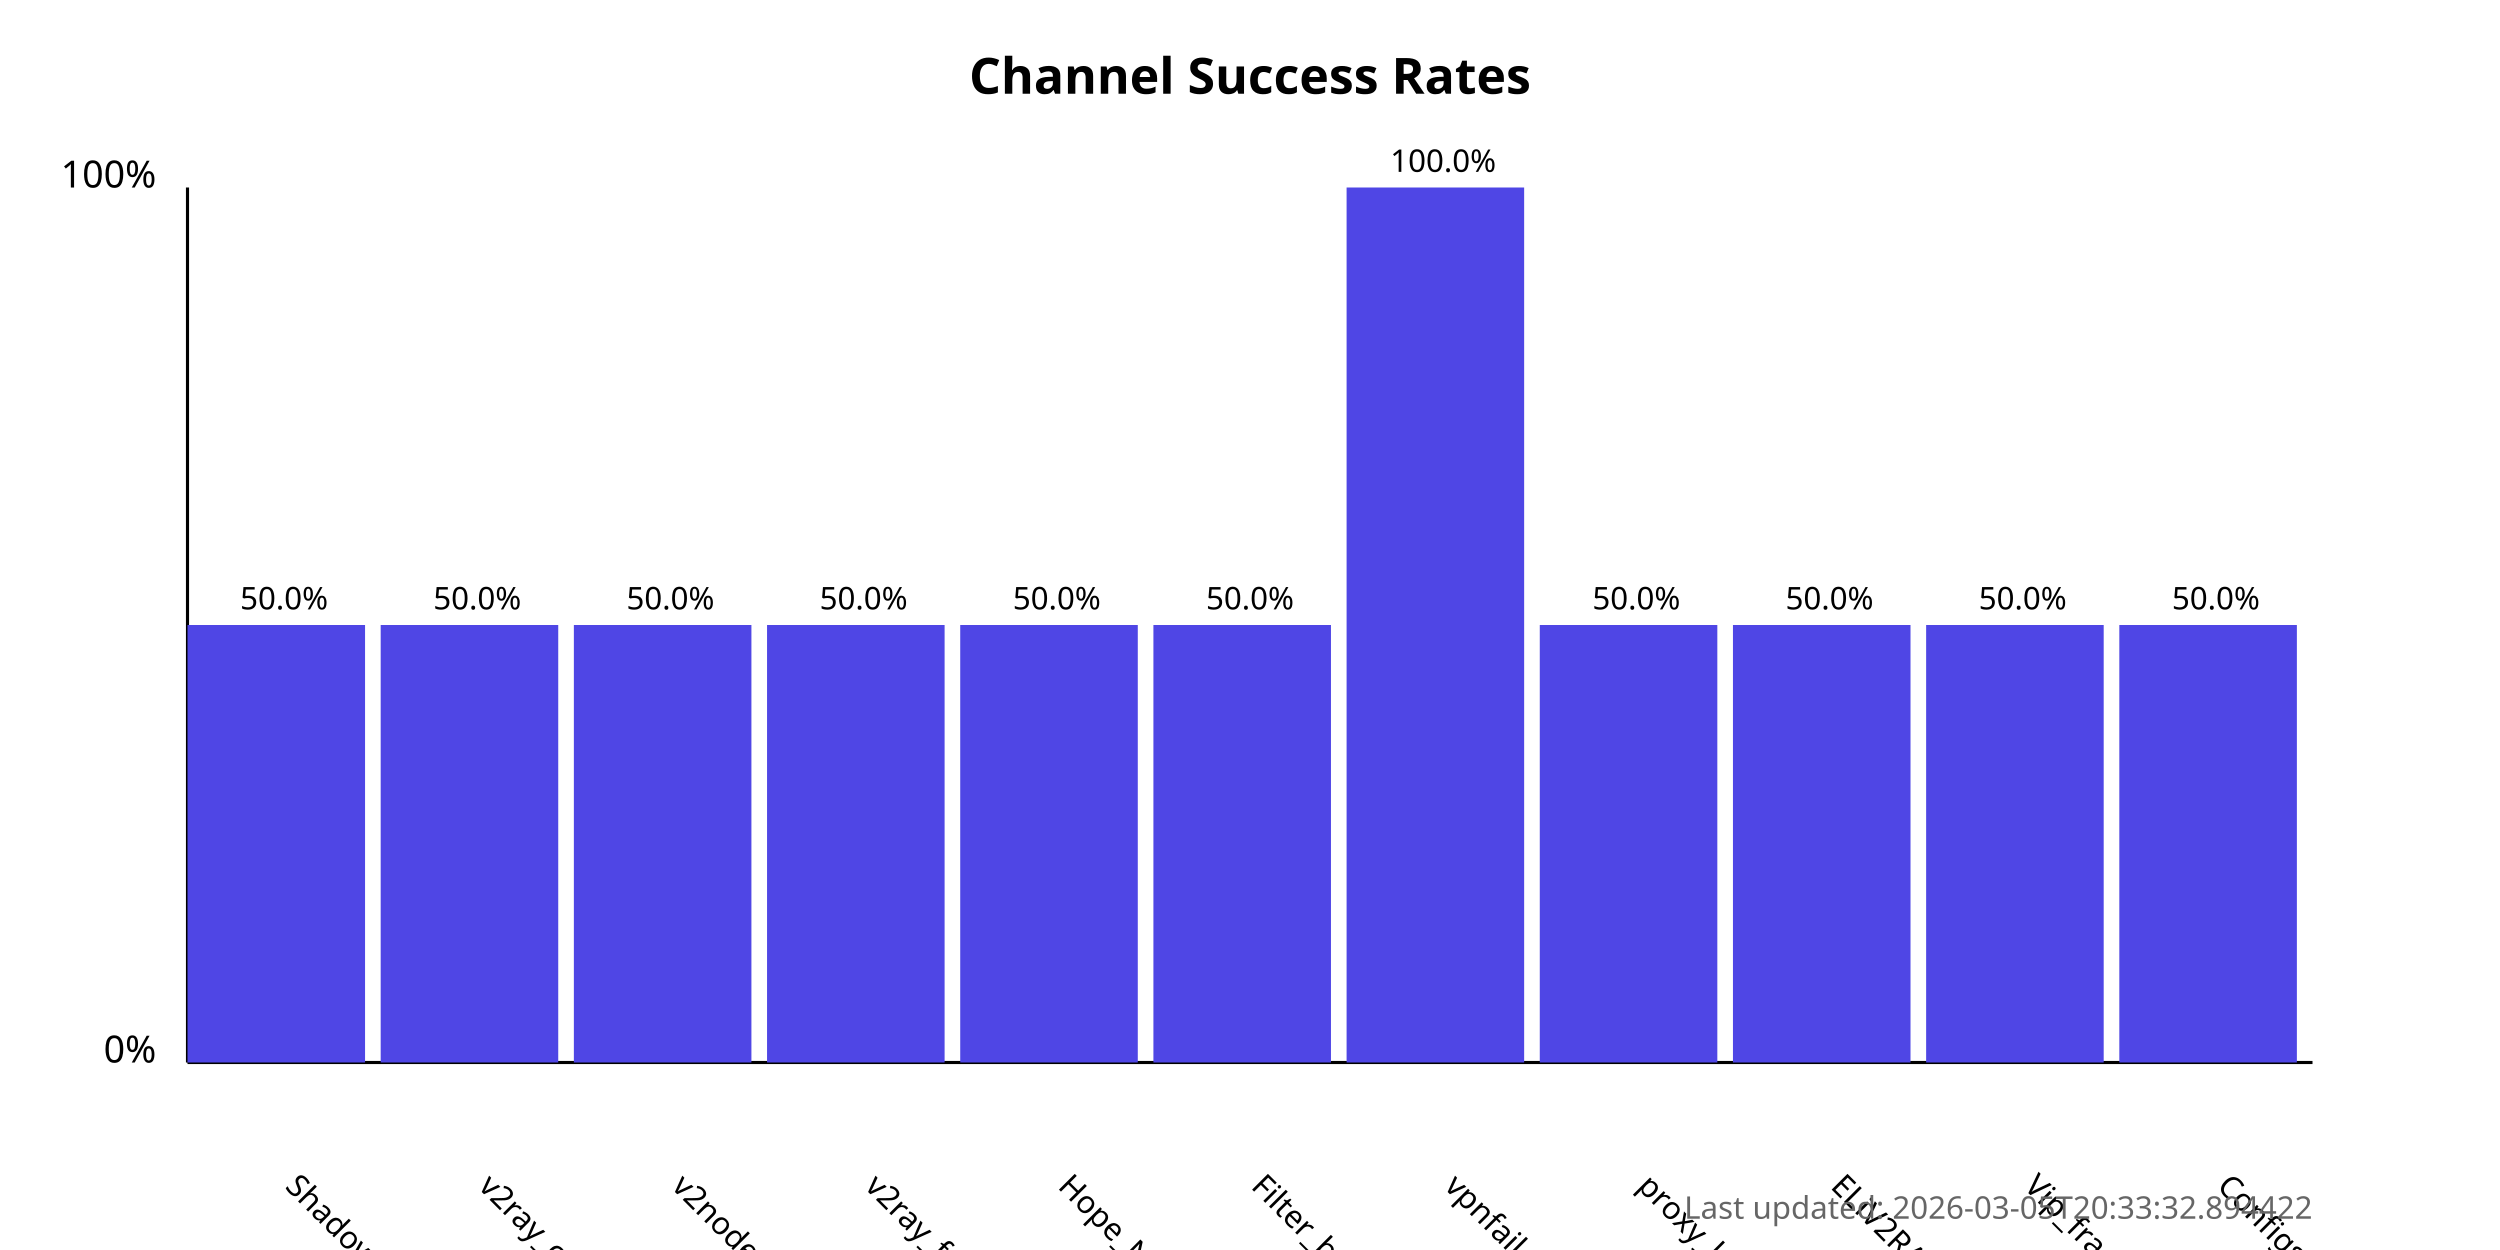
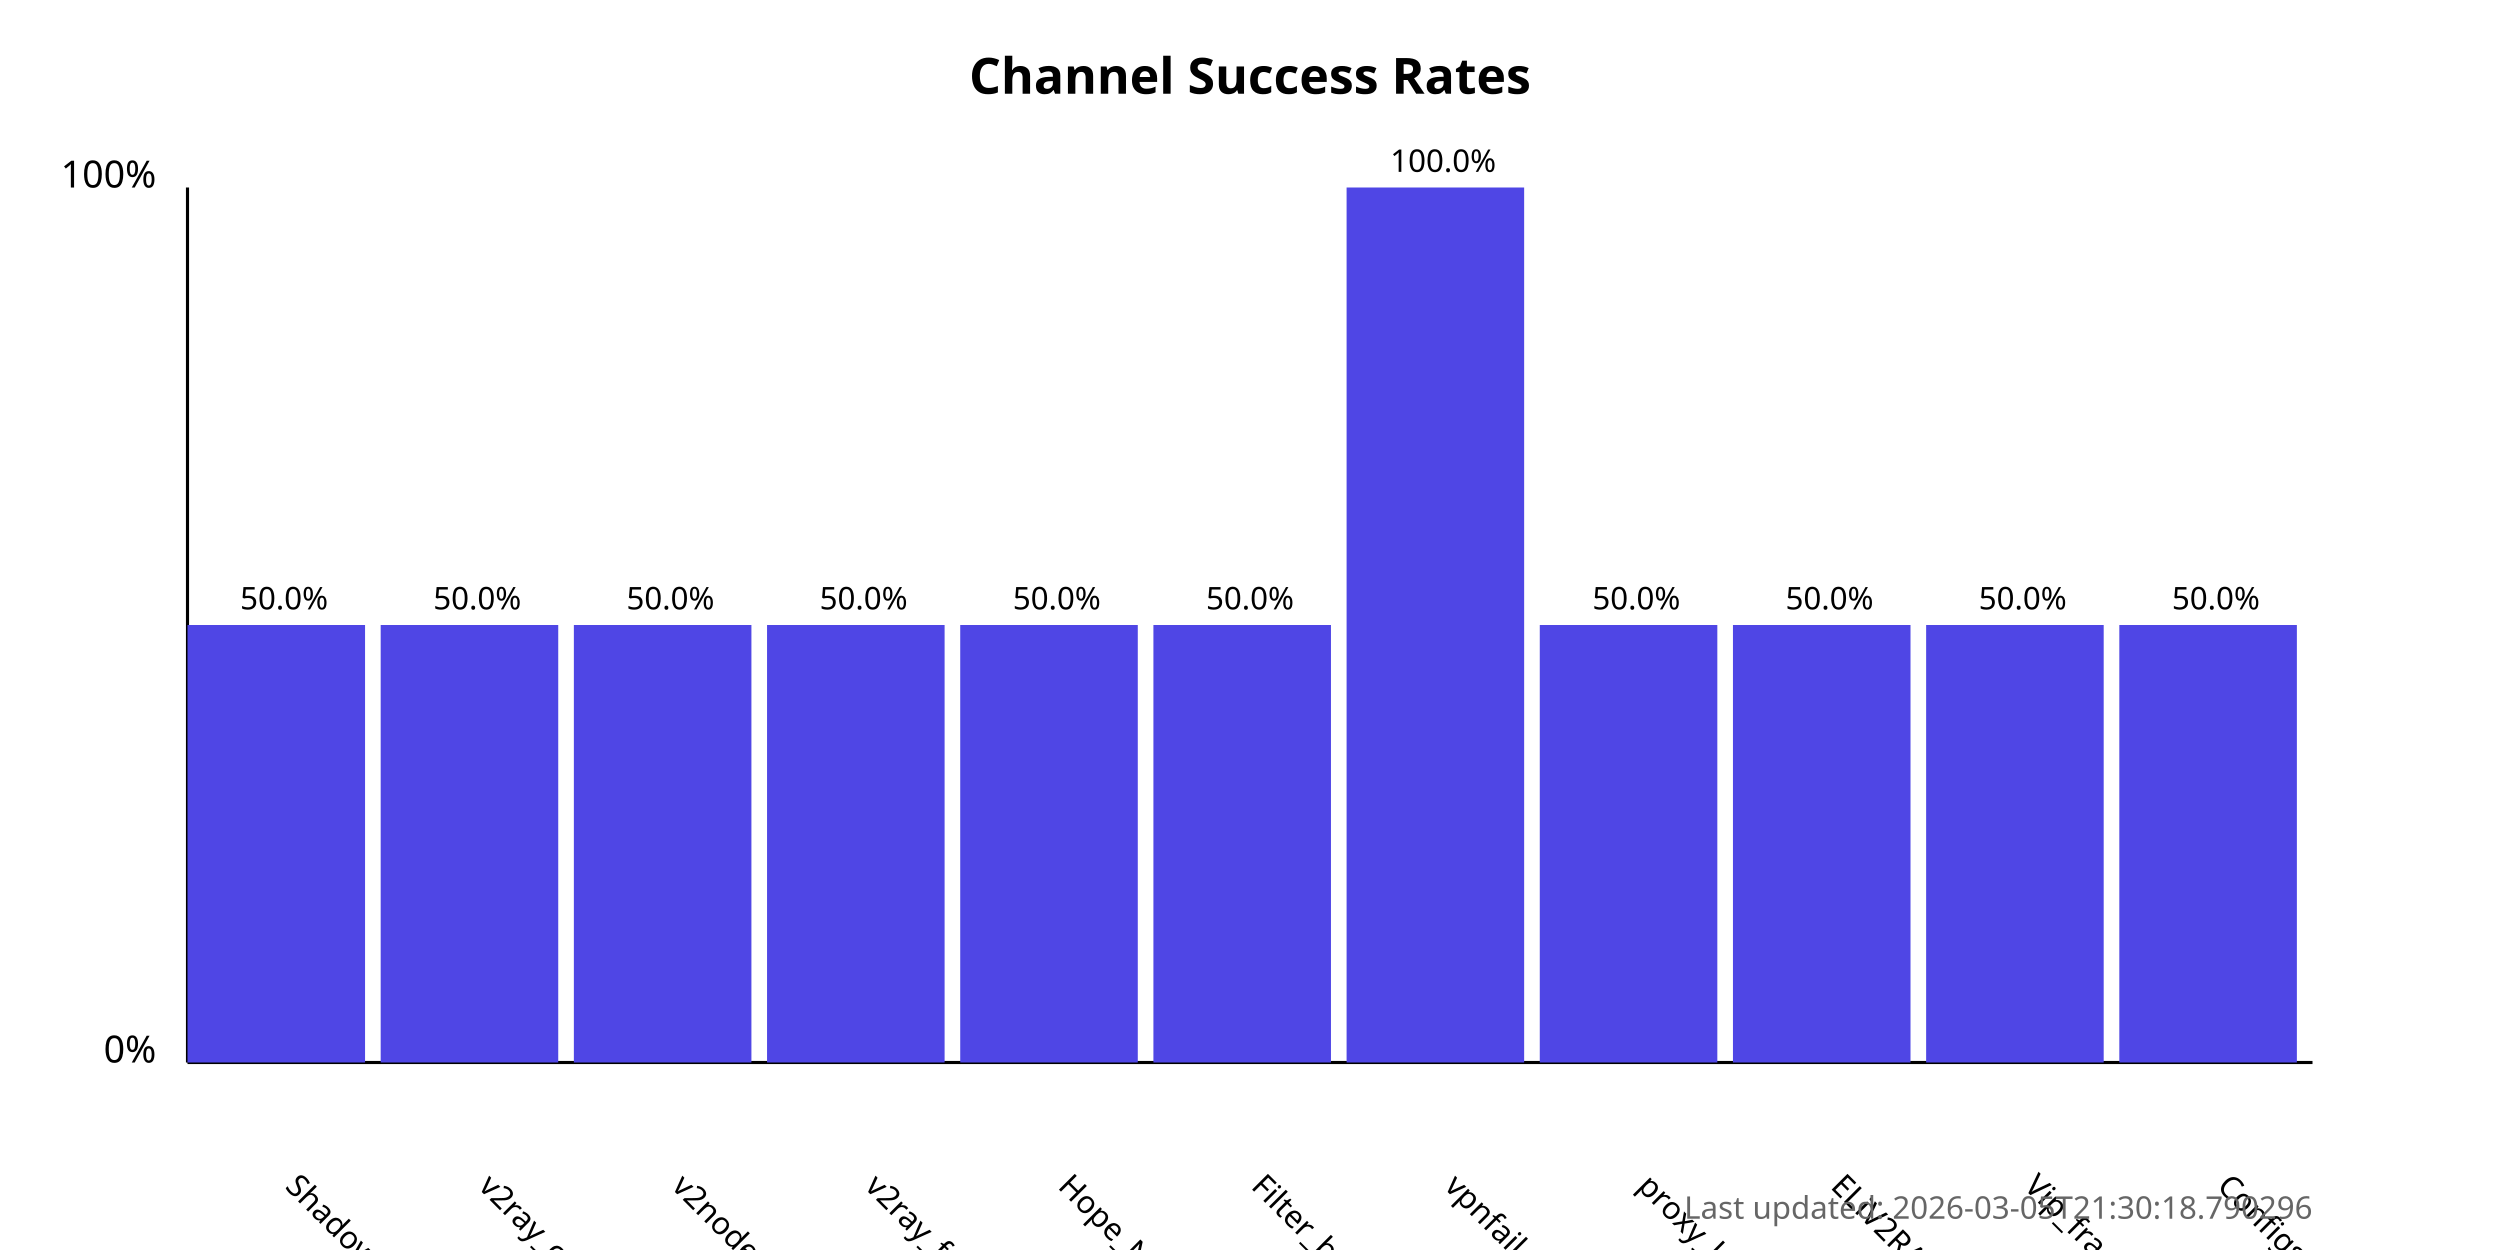
<svg xmlns="http://www.w3.org/2000/svg" width="800" height="400">
  <style>
            .chart-title { font: bold 16px sans-serif; }
            .axis-label { font: 12px sans-serif; }
            .tick-label { font: 10px sans-serif; }
            .bar { fill: #4f46e5; }
            .bar:hover { fill: #6366f1; }
            .timestamp { font: 10px sans-serif; fill: #666; }
        </style>
  <text x="400.0" y="30" text-anchor="middle" class="chart-title">
            Channel Success Rates
        </text>
  <line x1="60" y1="340" x2="60" y2="60" stroke="black" stroke-width="1" />
  <line x1="60" y1="340" x2="740" y2="340" stroke="black" stroke-width="1" />
  <text x="50" y="340" text-anchor="end" class="axis-label">0%</text>
  <text x="50" y="60" text-anchor="end" class="axis-label">100%</text>
  <g>
    <rect x="60" y="200.0" width="56.818" height="140.0" class="bar" />
    <text x="90.909" y="380" transform="rotate(45, 90.90909, 380)" text-anchor="start" class="tick-label">
                ShadowProxy66
            </text>
    <text x="90.909" y="195.0" text-anchor="middle" class="tick-label">
                50.0%
            </text>
  </g>
  <g>
    <rect x="121.818" y="200.0" width="56.818" height="140.0" class="bar" />
    <text x="152.727" y="380" transform="rotate(45, 152.7273, 380)" text-anchor="start" class="tick-label">
                v2ray_configs_pool
            </text>
    <text x="152.727" y="195.0" text-anchor="middle" class="tick-label">
                50.0%
            </text>
  </g>
  <g>
    <rect x="183.636" y="200.0" width="56.818" height="140.0" class="bar" />
    <text x="214.545" y="380" transform="rotate(45, 214.5455, 380)" text-anchor="start" class="tick-label">
                v2nodes
            </text>
    <text x="214.545" y="195.0" text-anchor="middle" class="tick-label">
                50.0%
            </text>
  </g>
  <g>
    <rect x="245.455" y="200.0" width="56.818" height="140.0" class="bar" />
    <text x="276.364" y="380" transform="rotate(45, 276.3636, 380)" text-anchor="start" class="tick-label">
                v2ray_free_conf
            </text>
    <text x="276.364" y="195.0" text-anchor="middle" class="tick-label">
                50.0%
            </text>
  </g>
  <g>
    <rect x="307.273" y="200.0" width="56.818" height="140.0" class="bar" />
    <text x="338.182" y="380" transform="rotate(45, 338.1818, 380)" text-anchor="start" class="tick-label">
                Hope_Net
            </text>
    <text x="338.182" y="195.0" text-anchor="middle" class="tick-label">
                50.0%
            </text>
  </g>
  <g>
    <rect x="369.091" y="200.0" width="56.818" height="140.0" class="bar" />
    <text x="400.0" y="380" transform="rotate(45, 400.0, 380)" text-anchor="start" class="tick-label">
                Filter_breaker
            </text>
    <text x="400.0" y="195.0" text-anchor="middle" class="tick-label">
                50.0%
            </text>
  </g>
  <g>
    <rect x="430.909" y="60.0" width="56.818" height="280.0" class="bar" />
    <text x="461.818" y="380" transform="rotate(45, 461.8182, 380)" text-anchor="start" class="tick-label">
                vpnfail_vless
            </text>
    <text x="461.818" y="55.0" text-anchor="middle" class="tick-label">
                100.0%
            </text>
  </g>
  <g>
    <rect x="492.727" y="200.0" width="56.818" height="140.0" class="bar" />
    <text x="523.636" y="380" transform="rotate(45, 523.6364, 380)" text-anchor="start" class="tick-label">
                proxy_kafee
            </text>
    <text x="523.636" y="195.0" text-anchor="middle" class="tick-label">
                50.0%
            </text>
  </g>
  <g>
    <rect x="554.545" y="200.0" width="56.818" height="140.0" class="bar" />
    <text x="585.455" y="380" transform="rotate(45, 585.4545, 380)" text-anchor="start" class="tick-label">
                ELiV2RAY
            </text>
    <text x="585.455" y="195.0" text-anchor="middle" class="tick-label">
                50.0%
            </text>
  </g>
  <g>
    <rect x="616.364" y="200.0" width="56.818" height="140.0" class="bar" />
    <text x="647.273" y="380" transform="rotate(45, 647.2727, 380)" text-anchor="start" class="tick-label">
                Vip_fragment_v2ray
            </text>
    <text x="647.273" y="195.0" text-anchor="middle" class="tick-label">
                50.0%
            </text>
  </g>
  <g>
    <rect x="678.182" y="200.0" width="56.818" height="140.0" class="bar" />
    <text x="709.091" y="380" transform="rotate(45, 709.0909, 380)" text-anchor="start" class="tick-label">
                ConfigsHubPlus
            </text>
    <text x="709.091" y="195.0" text-anchor="middle" class="tick-label">
                50.0%
            </text>
  </g>
  <text x="740" y="390" text-anchor="end" class="timestamp">
-             Last updated: 2026-03-05T20:33:32.894422
+             Last updated: 2026-03-05T21:30:18.790296
        </text>
</svg>
